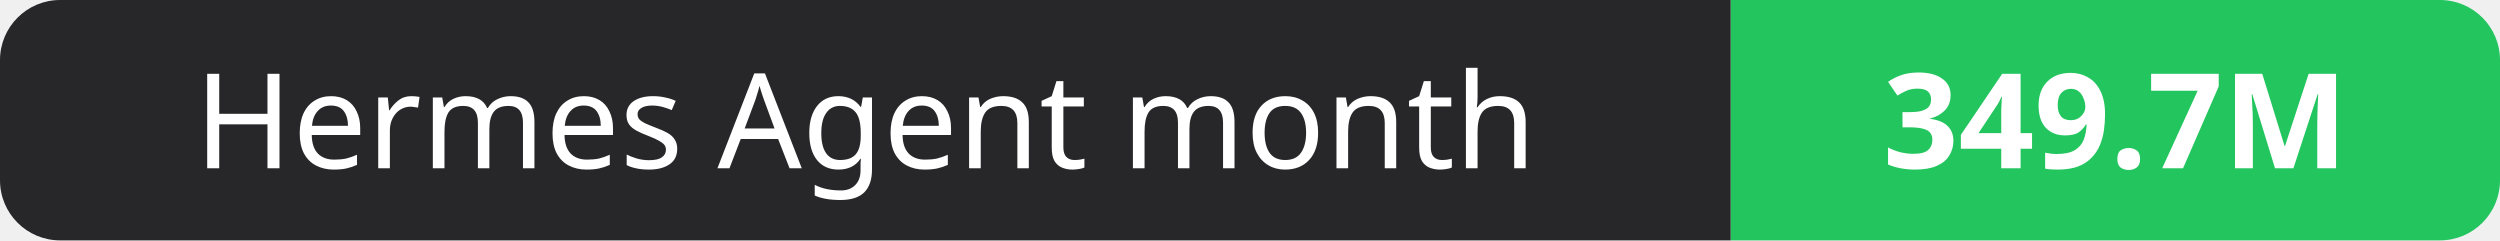
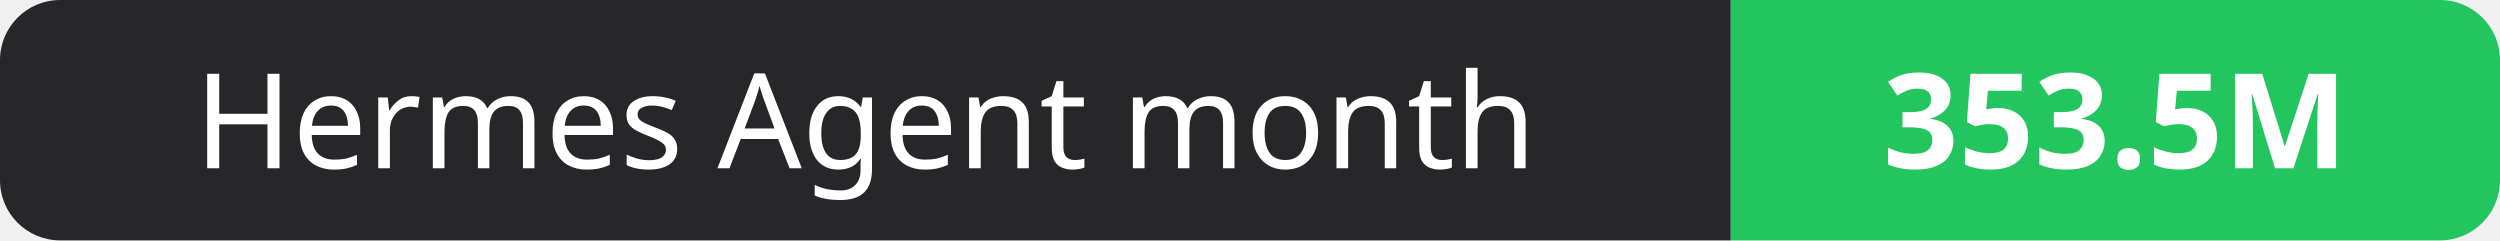
- <svg xmlns="http://www.w3.org/2000/svg" width="208" height="20" role="img" aria-label="Hermes Agent month: 349.7M">
+ <svg xmlns="http://www.w3.org/2000/svg" width="208" height="20" role="img" aria-label="Hermes Agent month: 353.5M">
  <clipPath id="r">
    <rect width="208" height="20" rx="5" fill="#fff" />
  </clipPath>
  <g clip-path="url(#r)">
    <rect width="144" height="20" fill="#27272a" />
    <rect x="144" width="64" height="20" fill="#22c55e" />
  </g>
  <g fill="#fff" text-anchor="middle" font-family="Verdana,Geneva,sans-serif" font-size="11">
    <text x="72.0" y="14">Hermes Agent month</text>
-     <text x="176.0" y="14" font-weight="700">349.7M</text>
+     <text x="176.0" y="14" font-weight="700">353.5M</text>
  </g>
</svg>
